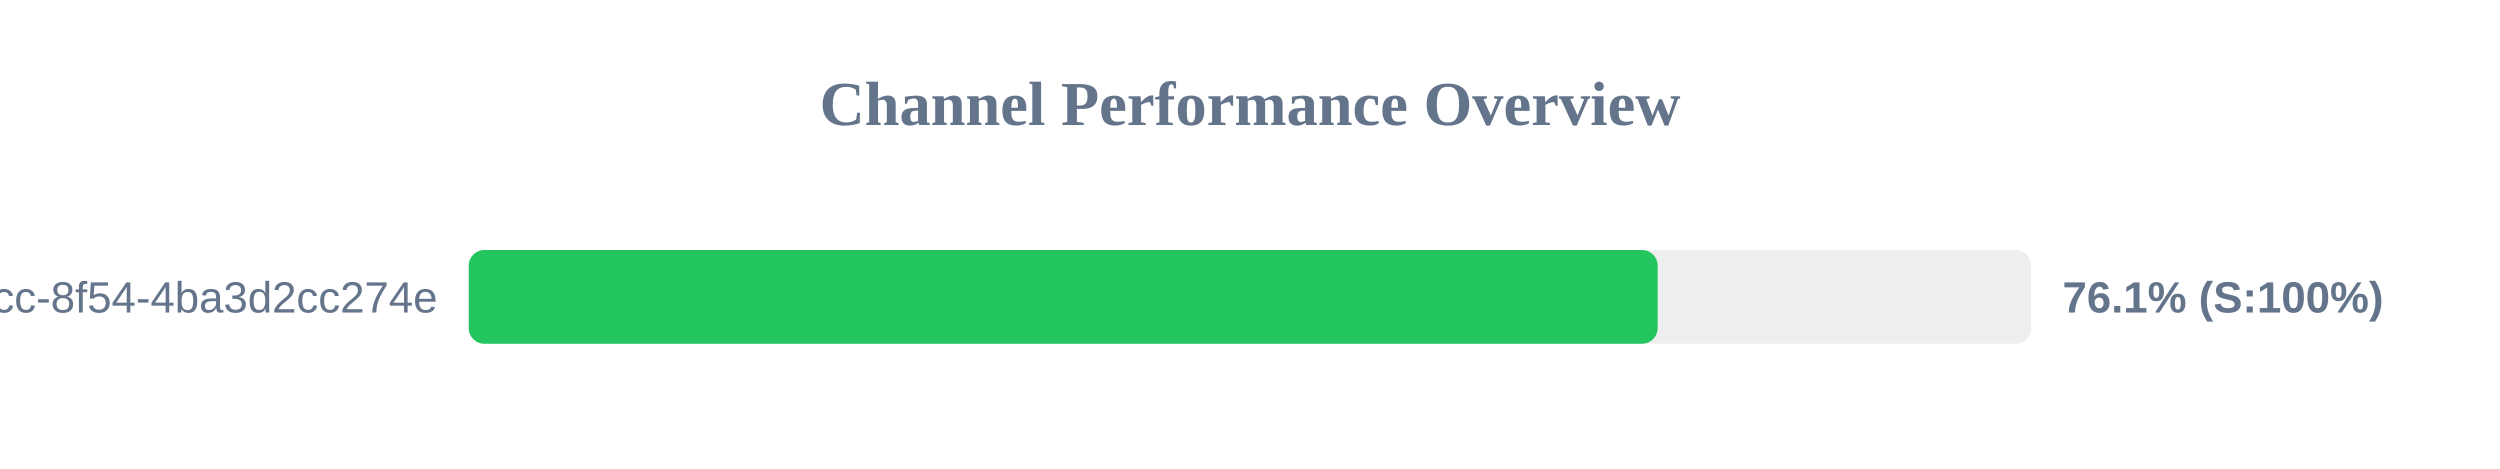
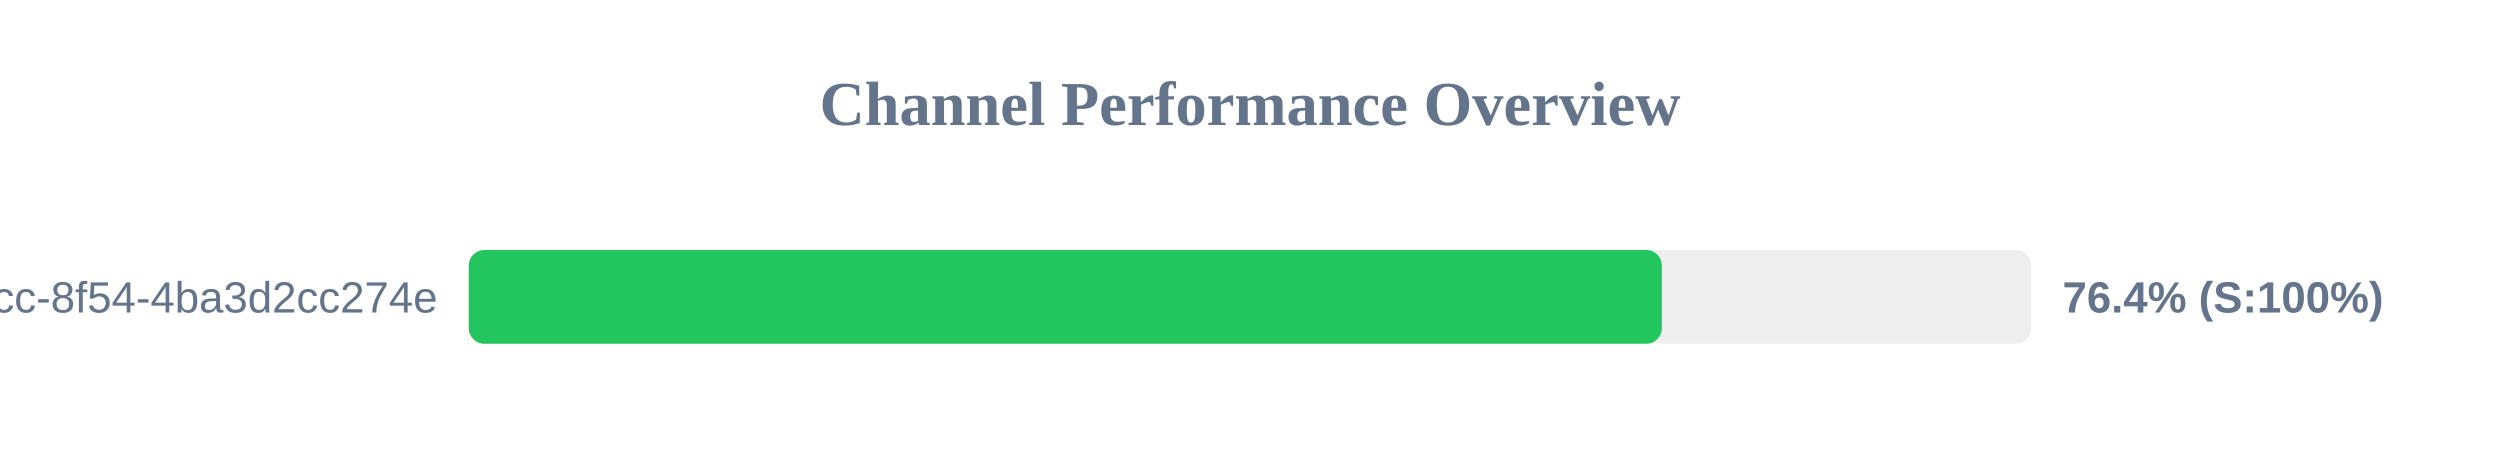
<svg xmlns="http://www.w3.org/2000/svg" width="800" height="150" version="1.1">
  <style>
        .row { font: 14px Arial; fill: #64748b; }
        .score { font: bold 14px Arial; fill: #64748b; }
    </style>
  <text x="400" y="40" text-anchor="middle" font-size="20px" font-weight="bold" fill="#64748b">Channel Performance Overview</text>
  <rect x="150" y="80" width="500" height="30" fill="#eee" rx="5" />
-   <rect x="150" y="80" width="380.45" height="30" fill="#22c55e" rx="5" />
+   <rect x="150" y="80" width="381.8" height="30" fill="#22c55e" rx="5" />
  <text x="140" y="100" text-anchor="end" class="row">?uuid=45cc0b3a-0adb-4dcc-8f54-4ba3d2cc274e</text>
-   <text x="660" y="100" text-anchor="start" class="score">76.1% (S:100%)</text>
+   <text x="660" y="100" text-anchor="start" class="score">76.4% (S:100%)</text>
</svg>
